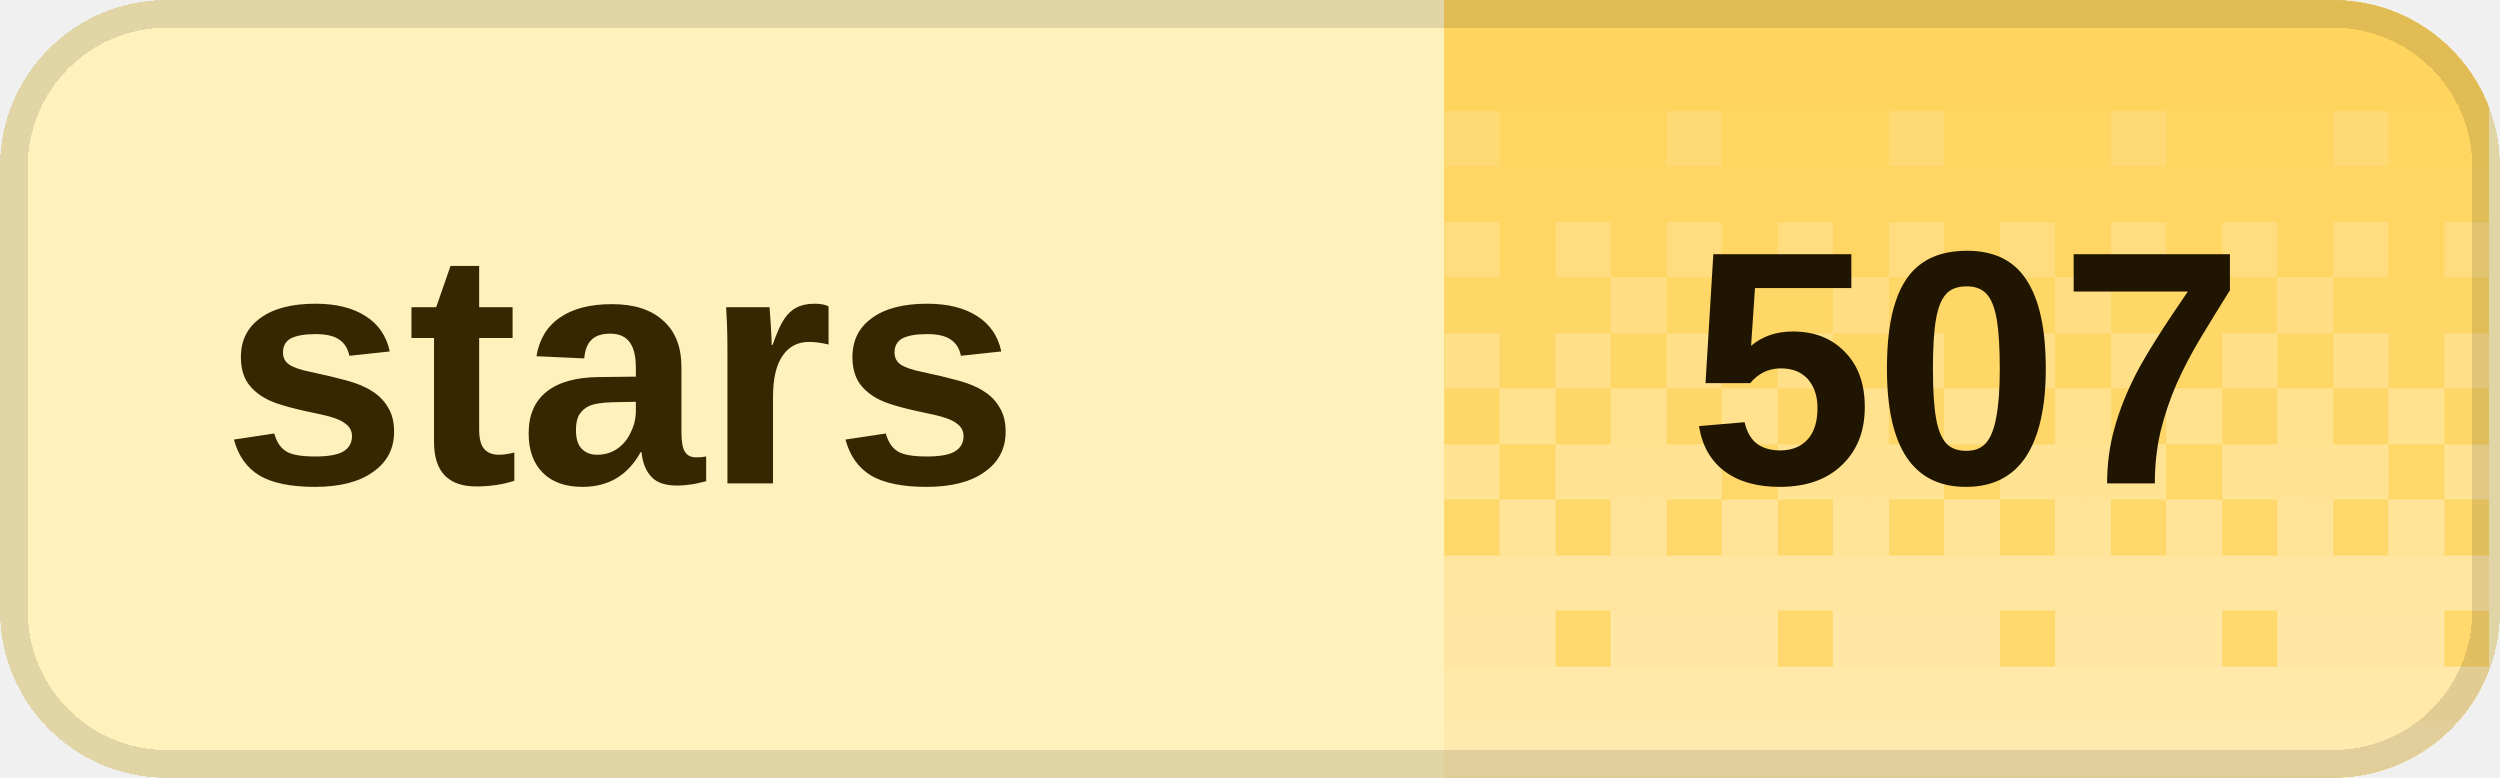
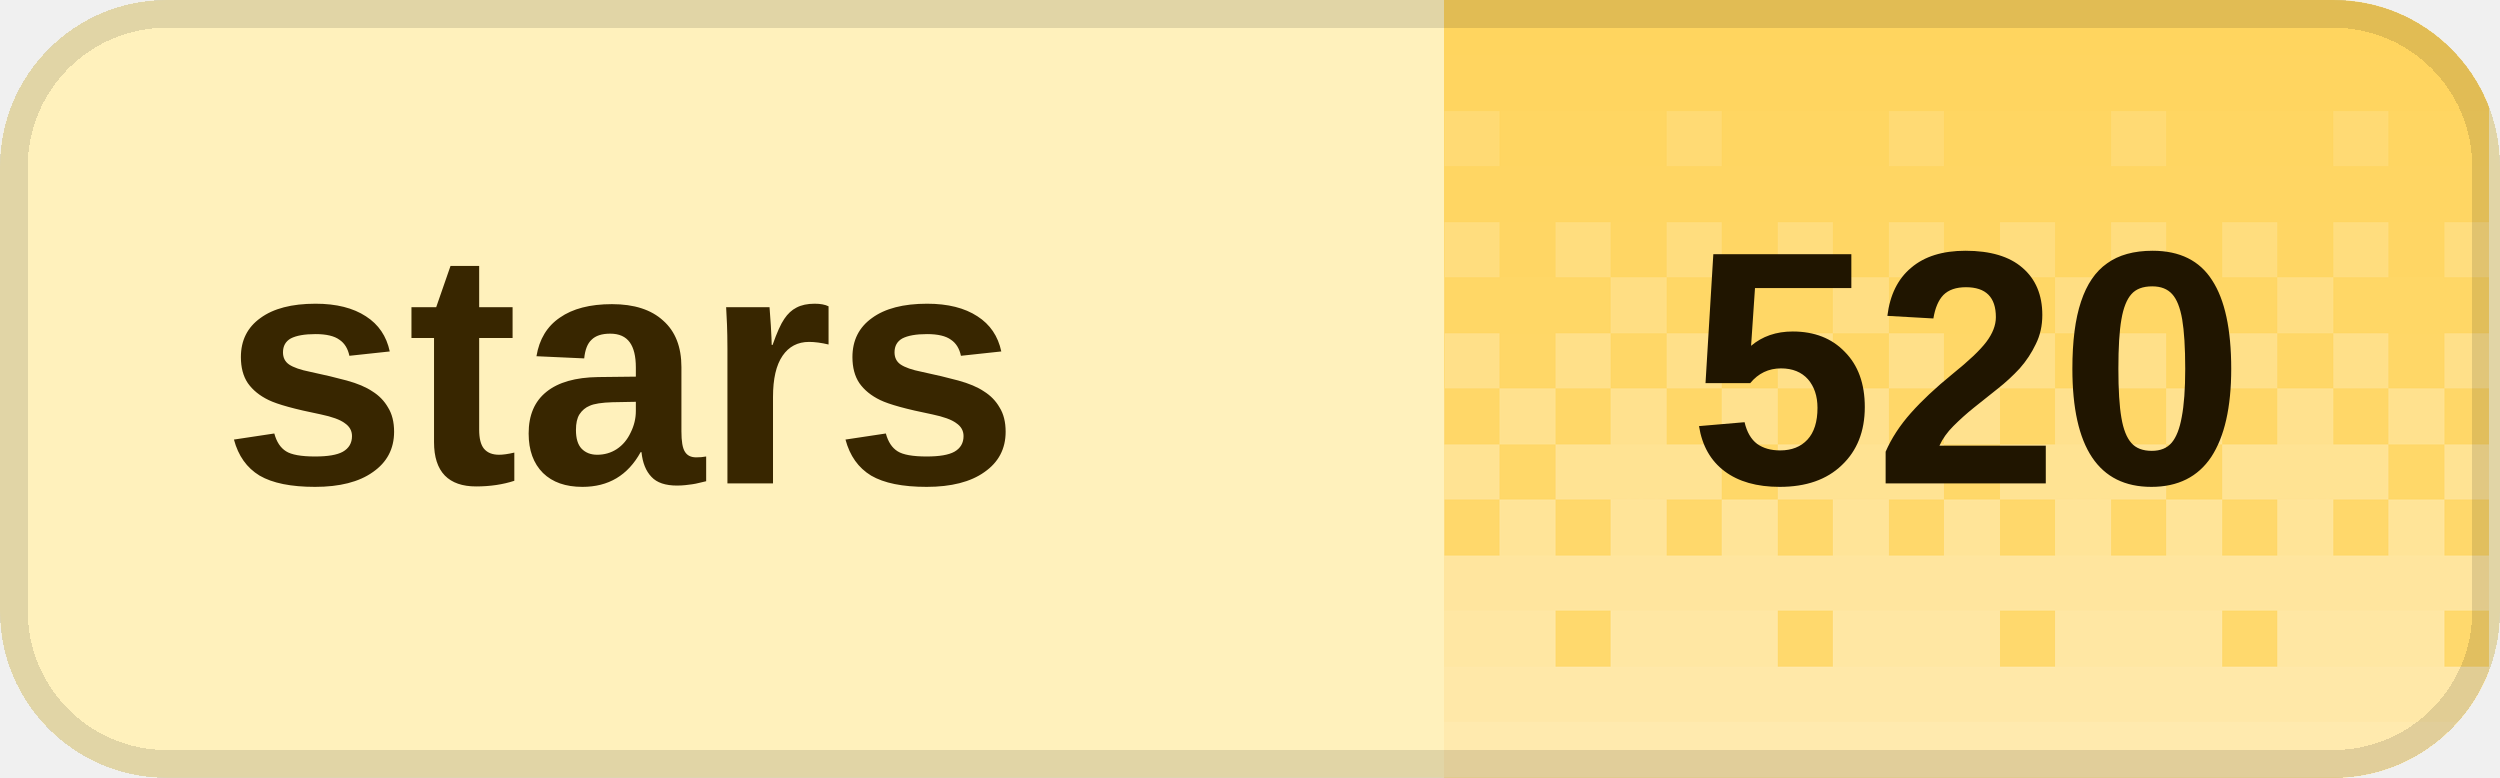
<svg xmlns="http://www.w3.org/2000/svg" width="90" height="28" viewBox="0 0 90 28" role="img" aria-labelledby="title desc" shape-rendering="crispEdges">
  <defs>
    <clipPath id="badge-clip">
      <rect width="90" height="28" rx="6" />
    </clipPath>
    <pattern id="dither" width="8" height="28" patternUnits="userSpaceOnUse">
      <rect x="0" y="0" width="2" height="2" fill="#fff" fill-opacity="0.020" />
      <rect x="2" y="0" width="2" height="2" fill="#fff" fill-opacity="0.020" />
      <rect x="4" y="0" width="2" height="2" fill="#fff" fill-opacity="0.020" />
      <rect x="6" y="0" width="2" height="2" fill="#fff" fill-opacity="0.020" />
      <rect x="0" y="2" width="2" height="2" fill="#fff" fill-opacity="0.028" />
      <rect x="2" y="2" width="2" height="2" fill="#fff" fill-opacity="0.028" />
      <rect x="4" y="2" width="2" height="2" fill="#fff" fill-opacity="0.028" />
      <rect x="6" y="2" width="2" height="2" fill="#fff" fill-opacity="0.028" />
      <rect x="0" y="4" width="2" height="2" fill="#fff" fill-opacity="0.036" />
      <rect x="2" y="4" width="2" height="2" fill="#fff" fill-opacity="0.036" />
      <rect x="4" y="4" width="2" height="2" fill="#fff" fill-opacity="0.145" />
      <rect x="6" y="4" width="2" height="2" fill="#fff" fill-opacity="0.036" />
      <rect x="0" y="6" width="2" height="2" fill="#fff" fill-opacity="0.044" />
      <rect x="2" y="6" width="2" height="2" fill="#fff" fill-opacity="0.044" />
      <rect x="4" y="6" width="2" height="2" fill="#fff" fill-opacity="0.044" />
      <rect x="6" y="6" width="2" height="2" fill="#fff" fill-opacity="0.044" />
      <rect x="0" y="8" width="2" height="2" fill="#fff" fill-opacity="0.209" />
      <rect x="2" y="8" width="2" height="2" fill="#fff" fill-opacity="0.052" />
      <rect x="4" y="8" width="2" height="2" fill="#fff" fill-opacity="0.209" />
      <rect x="6" y="8" width="2" height="2" fill="#fff" fill-opacity="0.052" />
      <rect x="0" y="10" width="2" height="2" fill="#fff" fill-opacity="0.060" />
      <rect x="2" y="10" width="2" height="2" fill="#fff" fill-opacity="0.242" />
      <rect x="4" y="10" width="2" height="2" fill="#fff" fill-opacity="0.060" />
      <rect x="6" y="10" width="2" height="2" fill="#fff" fill-opacity="0.060" />
      <rect x="0" y="12" width="2" height="2" fill="#fff" fill-opacity="0.274" />
      <rect x="2" y="12" width="2" height="2" fill="#fff" fill-opacity="0.068" />
      <rect x="4" y="12" width="2" height="2" fill="#fff" fill-opacity="0.274" />
      <rect x="6" y="12" width="2" height="2" fill="#fff" fill-opacity="0.068" />
      <rect x="0" y="14" width="2" height="2" fill="#fff" fill-opacity="0.077" />
      <rect x="2" y="14" width="2" height="2" fill="#fff" fill-opacity="0.306" />
      <rect x="4" y="14" width="2" height="2" fill="#fff" fill-opacity="0.077" />
      <rect x="6" y="14" width="2" height="2" fill="#fff" fill-opacity="0.306" />
      <rect x="0" y="16" width="2" height="2" fill="#fff" fill-opacity="0.338" />
      <rect x="2" y="16" width="2" height="2" fill="#fff" fill-opacity="0.338" />
      <rect x="4" y="16" width="2" height="2" fill="#fff" fill-opacity="0.338" />
      <rect x="6" y="16" width="2" height="2" fill="#fff" fill-opacity="0.085" />
      <rect x="0" y="18" width="2" height="2" fill="#fff" fill-opacity="0.093" />
      <rect x="2" y="18" width="2" height="2" fill="#fff" fill-opacity="0.371" />
      <rect x="4" y="18" width="2" height="2" fill="#fff" fill-opacity="0.093" />
      <rect x="6" y="18" width="2" height="2" fill="#fff" fill-opacity="0.371" />
      <rect x="0" y="20" width="2" height="2" fill="#fff" fill-opacity="0.403" />
      <rect x="2" y="20" width="2" height="2" fill="#fff" fill-opacity="0.403" />
      <rect x="4" y="20" width="2" height="2" fill="#fff" fill-opacity="0.403" />
      <rect x="6" y="20" width="2" height="2" fill="#fff" fill-opacity="0.403" />
      <rect x="0" y="22" width="2" height="2" fill="#fff" fill-opacity="0.109" />
      <rect x="2" y="22" width="2" height="2" fill="#fff" fill-opacity="0.435" />
      <rect x="4" y="22" width="2" height="2" fill="#fff" fill-opacity="0.435" />
      <rect x="6" y="22" width="2" height="2" fill="#fff" fill-opacity="0.435" />
      <rect x="0" y="24" width="2" height="2" fill="#fff" fill-opacity="0.468" />
      <rect x="2" y="24" width="2" height="2" fill="#fff" fill-opacity="0.468" />
      <rect x="4" y="24" width="2" height="2" fill="#fff" fill-opacity="0.468" />
      <rect x="6" y="24" width="2" height="2" fill="#fff" fill-opacity="0.468" />
      <rect x="0" y="26" width="2" height="2" fill="#fff" fill-opacity="0.500" />
      <rect x="2" y="26" width="2" height="2" fill="#fff" fill-opacity="0.500" />
      <rect x="4" y="26" width="2" height="2" fill="#fff" fill-opacity="0.500" />
      <rect x="6" y="26" width="2" height="2" fill="#fff" fill-opacity="0.500" />
    </pattern>
  </defs>
  <g clip-path="url(#badge-clip)">
    <rect width="90" height="28" fill="#fff1bc" />
    <rect x="52" width="37.6" height="28" fill="#ffd45c" />
    <rect x="52" width="37.6" height="28" fill="url(#dither)" />
  </g>
  <rect x="0.5" y="0.5" width="89" height="27" rx="5.5" fill="none" stroke="#000" stroke-opacity="0.12" />
  <g fill="#382600" font-family="Geist,Arial,sans-serif" font-size="12" font-weight="600" dominant-baseline="middle">
    <text x="8" y="14">stars</text>
  </g>
-   <text x="70.8" y="14" fill="#201500" font-family="Geist,Arial,sans-serif" font-size="12" font-weight="700" text-anchor="middle" dominant-baseline="middle">507</text>
+   <text x="70.8" y="14" fill="#201500" font-family="Geist,Arial,sans-serif" font-size="12" font-weight="700" text-anchor="middle" dominant-baseline="middle">520</text>
</svg>
